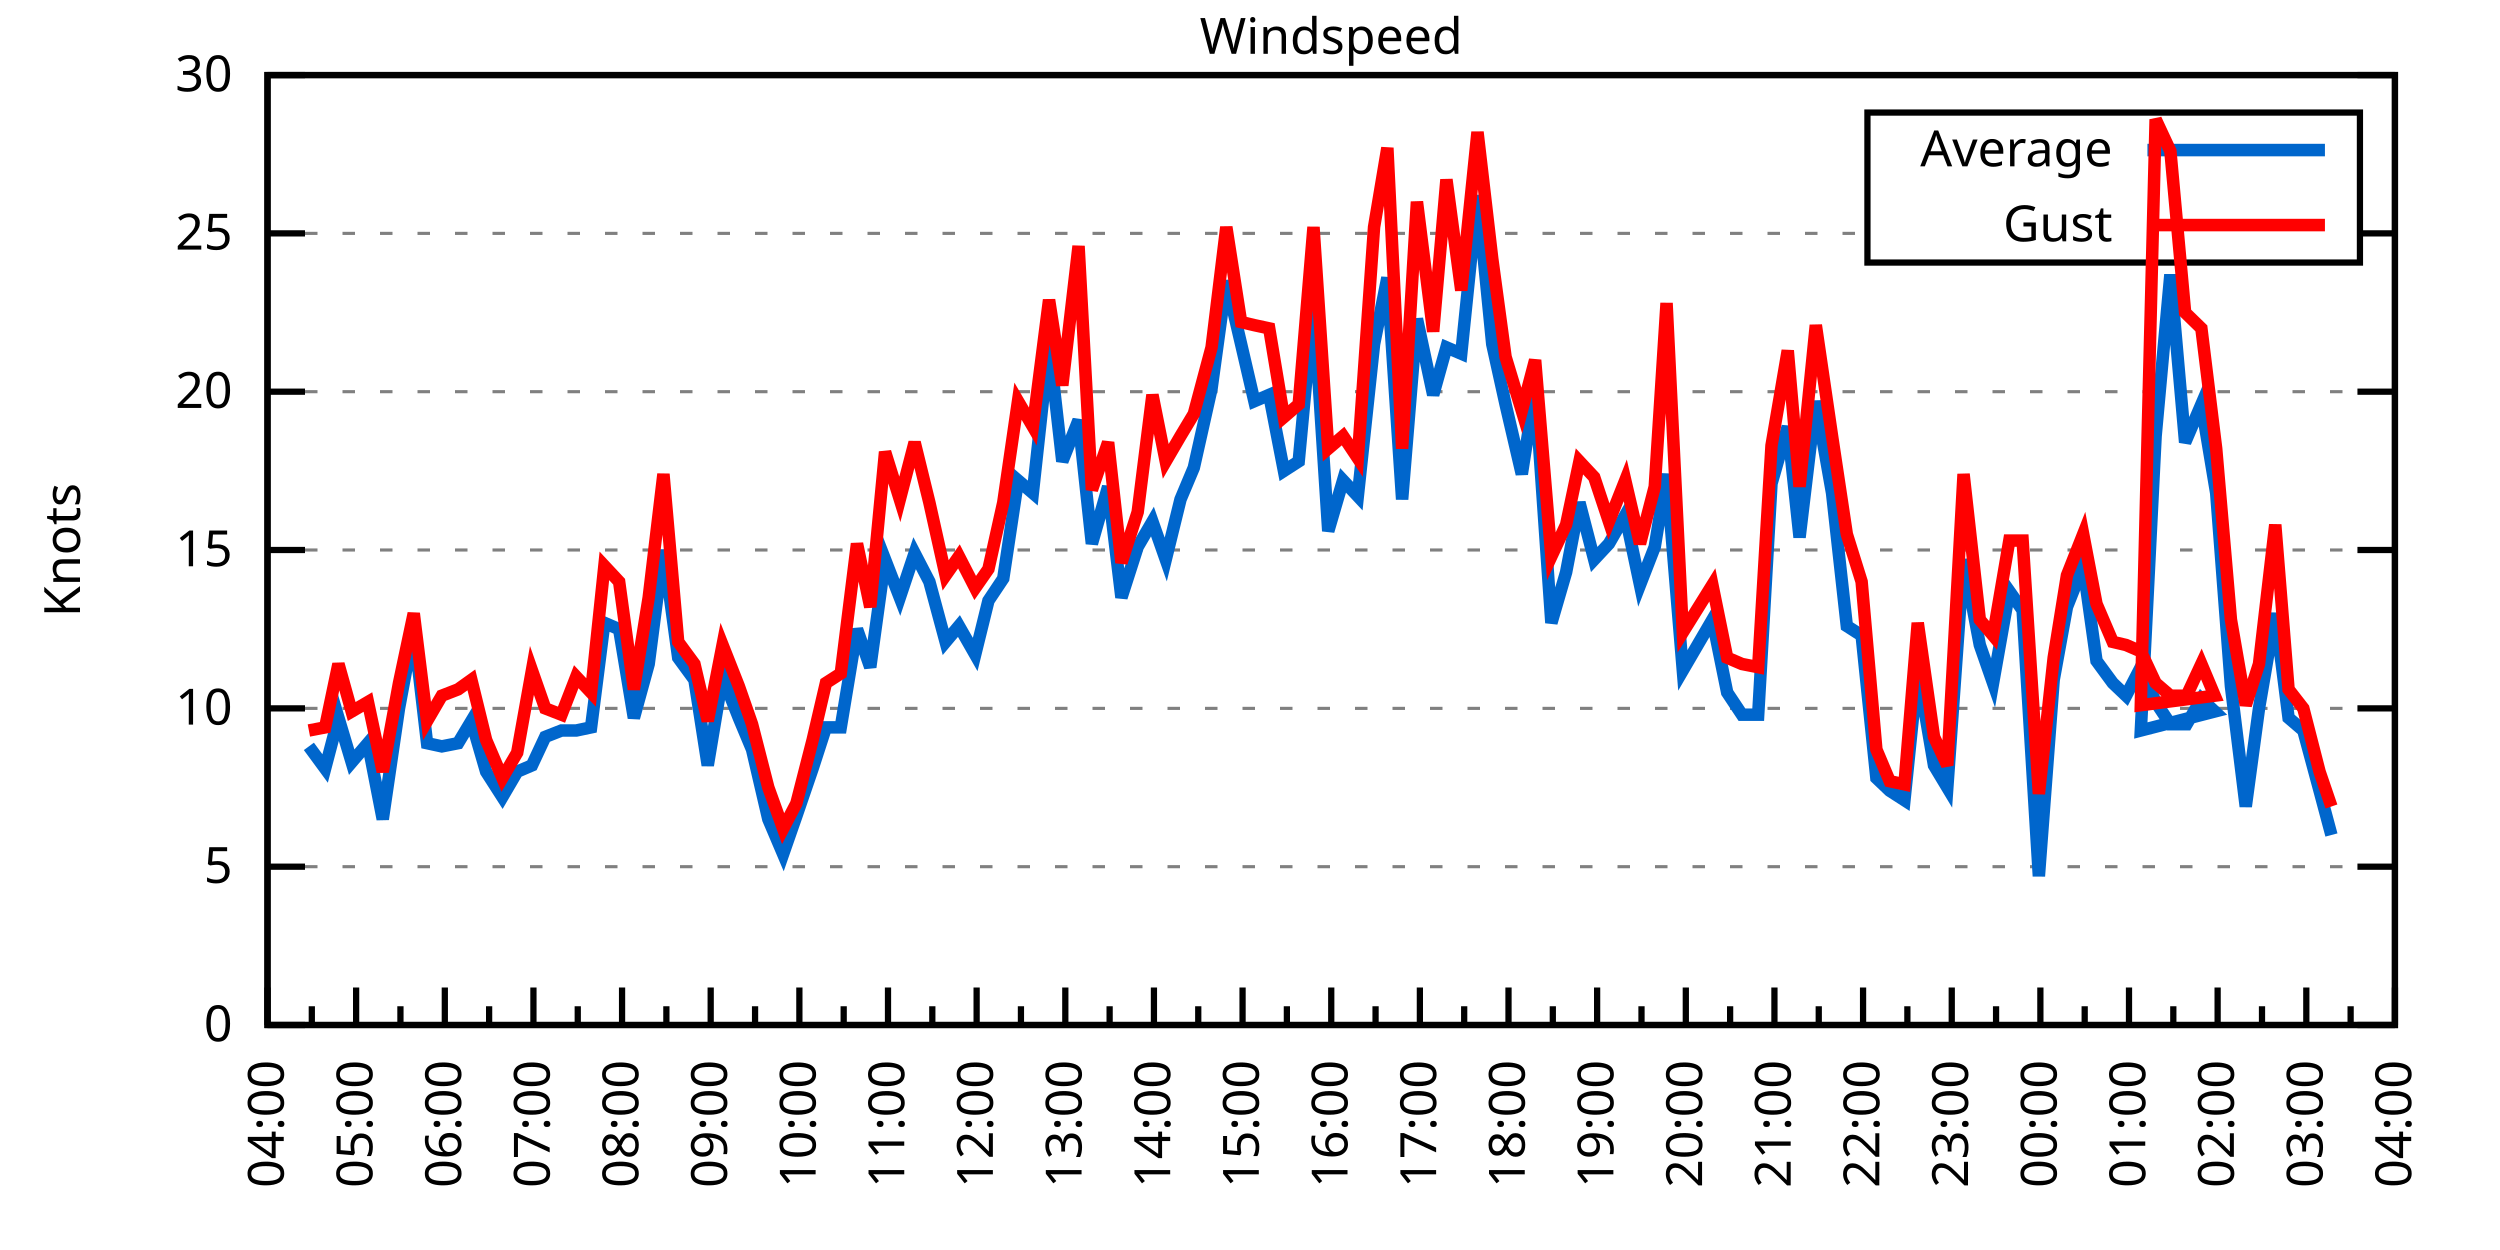
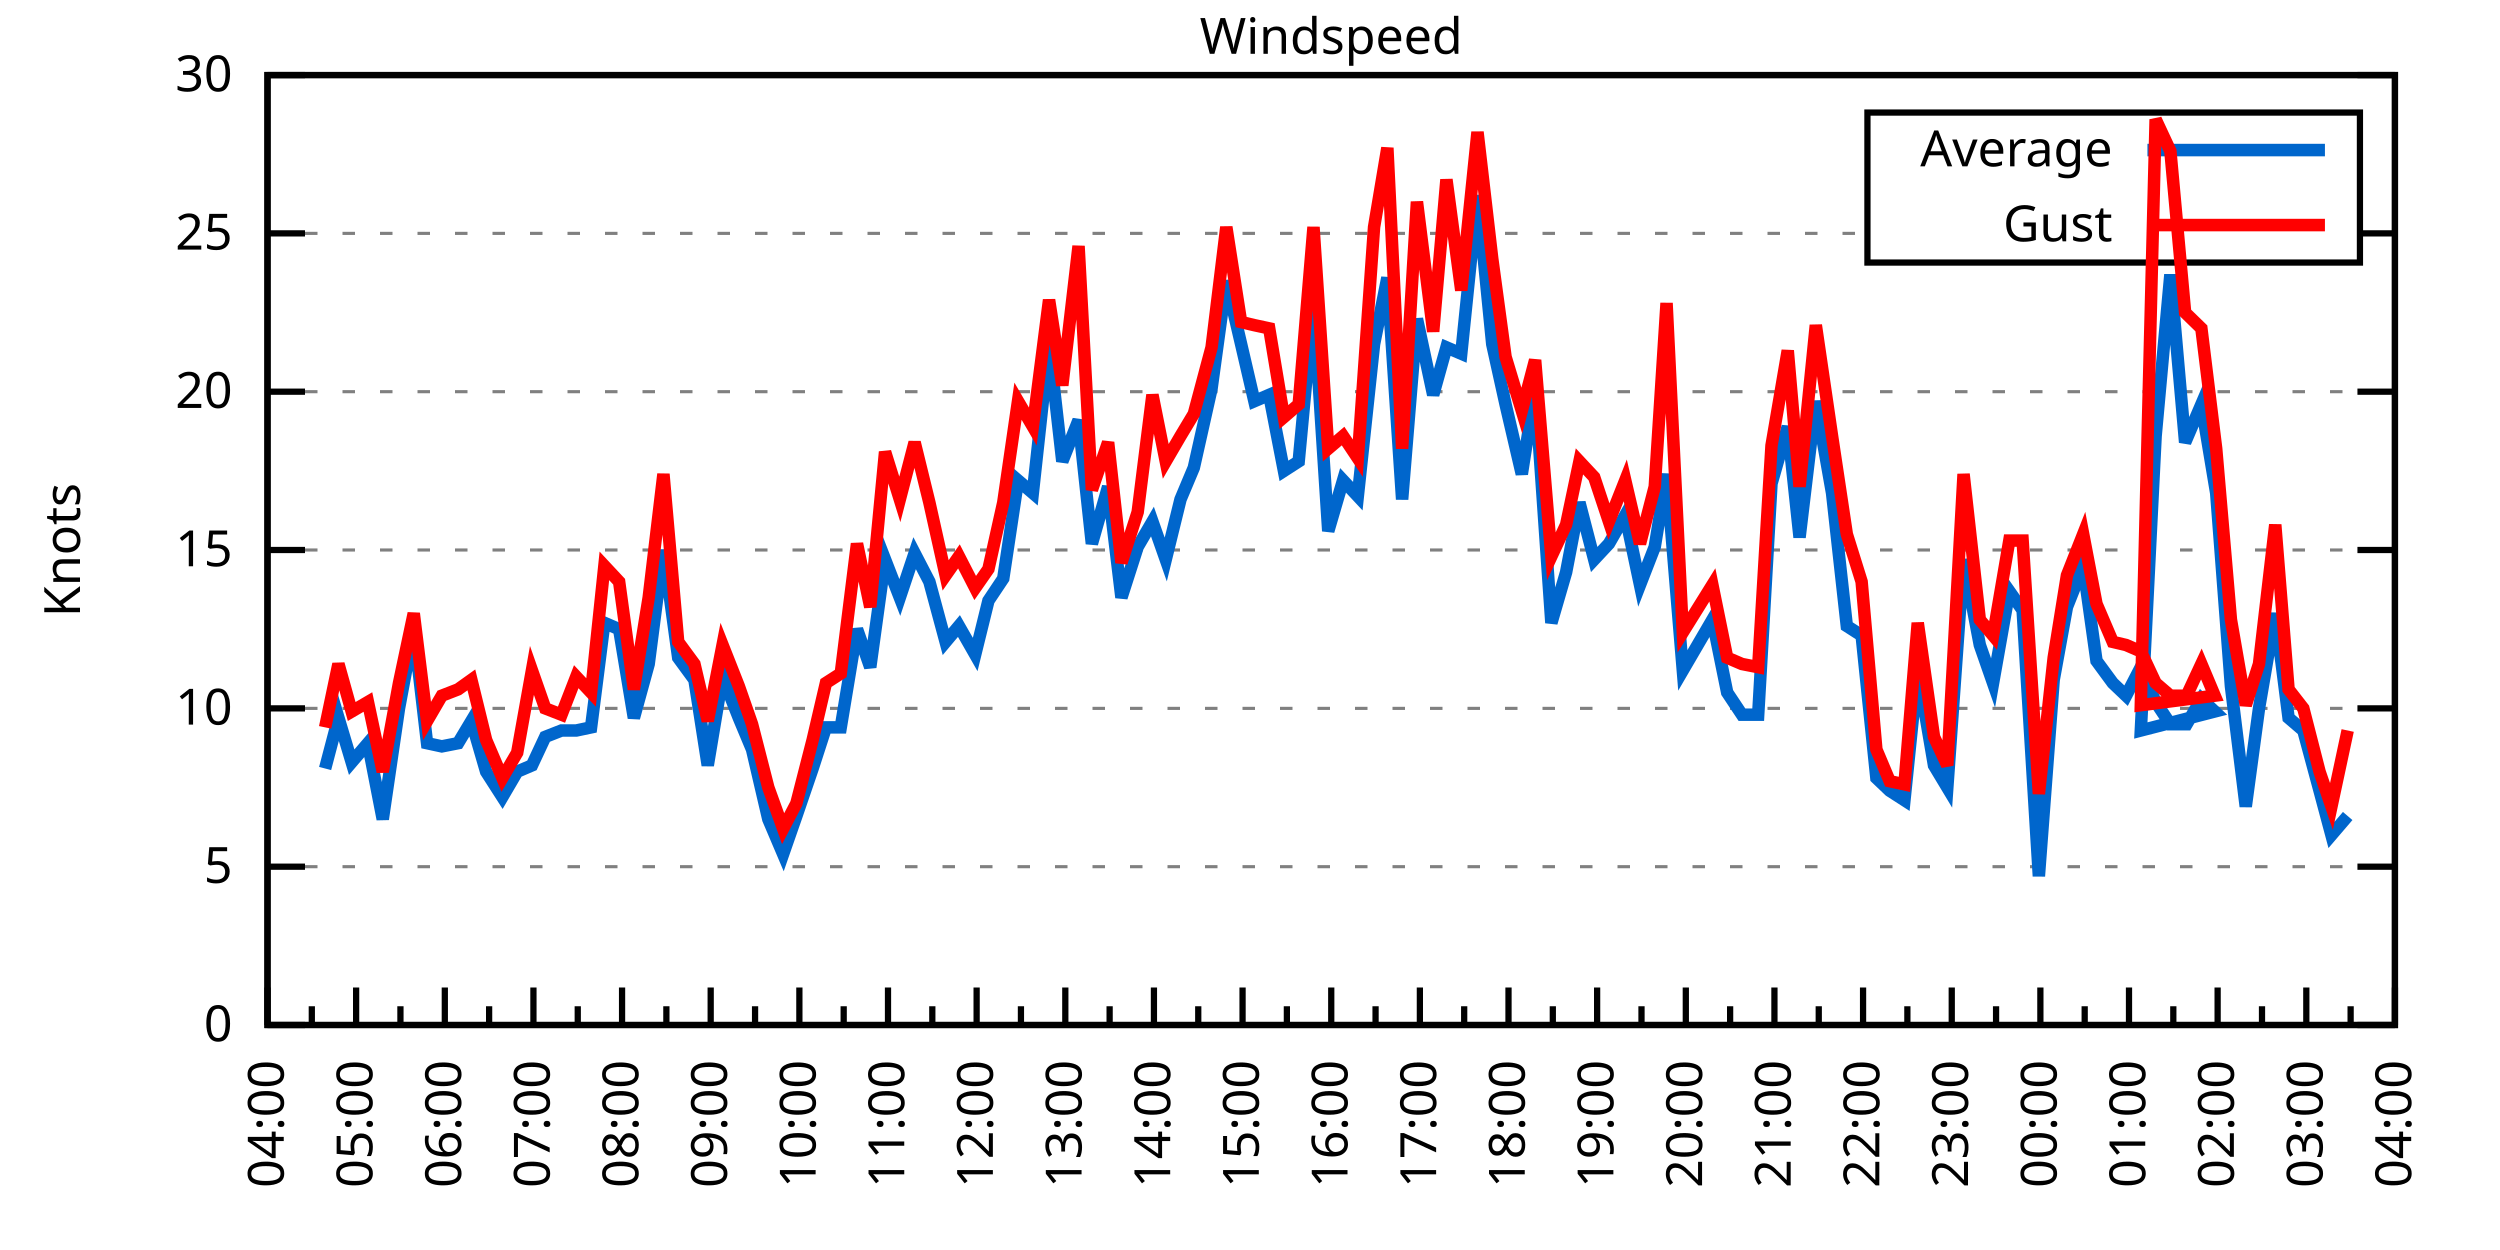
<svg xmlns="http://www.w3.org/2000/svg" xmlns:xlink="http://www.w3.org/1999/xlink" width="400" height="200" viewBox="0 0 400 200">
  <g id="gnuplot_canvas">
    <rect x="0" y="0" width="400" height="200" fill="none" />
    <defs>
      <circle id="gpDot" r="0.5" stroke-width="0.5" stroke="currentColor" />
      <path id="gpPt0" stroke-width="0.333" stroke="currentColor" d="M-1,0 h2 M0,-1 v2" />
      <path id="gpPt1" stroke-width="0.333" stroke="currentColor" d="M-1,-1 L1,1 M1,-1 L-1,1" />
      <path id="gpPt2" stroke-width="0.333" stroke="currentColor" d="M-1,0 L1,0 M0,-1 L0,1 M-1,-1 L1,1 M-1,1 L1,-1" />
      <rect id="gpPt3" stroke-width="0.333" stroke="currentColor" x="-1" y="-1" width="2" height="2" />
      <rect id="gpPt4" stroke-width="0.333" stroke="currentColor" fill="currentColor" x="-1" y="-1" width="2" height="2" />
      <circle id="gpPt5" stroke-width="0.333" stroke="currentColor" cx="0" cy="0" r="1" />
      <use xlink:href="#gpPt5" id="gpPt6" fill="currentColor" stroke="none" />
      <path id="gpPt7" stroke-width="0.333" stroke="currentColor" d="M0,-1.33 L-1.33,0.67 L1.33,0.67 z" />
      <use xlink:href="#gpPt7" id="gpPt8" fill="currentColor" stroke="none" />
      <use xlink:href="#gpPt7" id="gpPt9" stroke="currentColor" transform="rotate(180)" />
      <use xlink:href="#gpPt9" id="gpPt10" fill="currentColor" stroke="none" />
      <use xlink:href="#gpPt3" id="gpPt11" stroke="currentColor" transform="rotate(45)" />
      <use xlink:href="#gpPt11" id="gpPt12" fill="currentColor" stroke="none" />
      <path id="gpPt13" stroke-width="0.333" stroke="currentColor" d="M0,1.330 L1.265,0.411 L0.782,-1.067 L-0.782,-1.076 L-1.265,0.411 z" />
      <use xlink:href="#gpPt13" id="gpPt14" fill="currentColor" stroke="none" />
      <filter id="textbox" filterUnits="objectBoundingBox" x="0" y="0" height="1" width="1">
        <feFlood flood-color="white" flood-opacity="1" result="bgnd" />
        <feComposite in="SourceGraphic" in2="bgnd" operator="atop" />
      </filter>
      <filter id="greybox" filterUnits="objectBoundingBox" x="0" y="0" height="1" width="1">
        <feFlood flood-color="lightgrey" flood-opacity="1" result="grey" />
        <feComposite in="SourceGraphic" in2="grey" operator="atop" />
      </filter>
    </defs>
    <g fill="none" color="white" stroke="currentColor" stroke-width="1.00" stroke-linecap="butt" stroke-linejoin="miter">
</g>
    <g fill="none" color="black" stroke="currentColor" stroke-width="1.00" stroke-linecap="butt" stroke-linejoin="miter">
      <g stroke="none" shape-rendering="crispEdges">
        <polygon fill="rgb(255, 255, 255)" points="42.80,164.00 383.18,164.00 383.18,12.02 42.80,12.02 " />
      </g>
    </g>
    <g fill="none" color="black" stroke="currentColor" stroke-width="1.00" stroke-linecap="butt" stroke-linejoin="miter">
</g>
    <g fill="none" color="black" stroke="black" stroke-width="0.50" stroke-linecap="butt" stroke-linejoin="miter">
</g>
    <g fill="none" color="gray" stroke="currentColor" stroke-width="0.50" stroke-linecap="butt" stroke-linejoin="miter">
      <path stroke="gray" stroke-dasharray="2,4" class="gridline" d="M42.80,164.00 L383.19,164.00  " />
    </g>
    <g fill="none" color="gray" stroke="gray" stroke-width="1.00" stroke-linecap="butt" stroke-linejoin="miter">
</g>
    <g fill="none" color="black" stroke="currentColor" stroke-width="1.00" stroke-linecap="butt" stroke-linejoin="miter">
      <path stroke="black" d="M42.80,164.00 L48.80,164.00 M383.19,164.00 L377.19,164.00  " />
      <g transform="translate(37.20,166.60)" stroke="none" fill="black" font-family="Sans" font-size="8.00" text-anchor="end">
        <text>
          <tspan font-family="Sans"> 0</tspan>
        </text>
      </g>
    </g>
    <g fill="none" color="black" stroke="currentColor" stroke-width="1.00" stroke-linecap="butt" stroke-linejoin="miter">
</g>
    <g fill="none" color="black" stroke="black" stroke-width="0.50" stroke-linecap="butt" stroke-linejoin="miter">
</g>
    <g fill="none" color="gray" stroke="currentColor" stroke-width="0.50" stroke-linecap="butt" stroke-linejoin="miter">
      <path stroke="gray" stroke-dasharray="2,4" class="gridline" d="M42.80,138.67 L383.19,138.67  " />
    </g>
    <g fill="none" color="gray" stroke="gray" stroke-width="1.00" stroke-linecap="butt" stroke-linejoin="miter">
</g>
    <g fill="none" color="black" stroke="currentColor" stroke-width="1.00" stroke-linecap="butt" stroke-linejoin="miter">
      <path stroke="black" d="M42.80,138.67 L48.80,138.67 M383.19,138.67 L377.19,138.67  " />
      <g transform="translate(37.20,141.27)" stroke="none" fill="black" font-family="Sans" font-size="8.00" text-anchor="end">
        <text>
          <tspan font-family="Sans"> 5</tspan>
        </text>
      </g>
    </g>
    <g fill="none" color="black" stroke="currentColor" stroke-width="1.00" stroke-linecap="butt" stroke-linejoin="miter">
</g>
    <g fill="none" color="black" stroke="black" stroke-width="0.50" stroke-linecap="butt" stroke-linejoin="miter">
</g>
    <g fill="none" color="gray" stroke="currentColor" stroke-width="0.50" stroke-linecap="butt" stroke-linejoin="miter">
      <path stroke="gray" stroke-dasharray="2,4" class="gridline" d="M42.80,113.34 L383.19,113.34  " />
    </g>
    <g fill="none" color="gray" stroke="gray" stroke-width="1.00" stroke-linecap="butt" stroke-linejoin="miter">
</g>
    <g fill="none" color="black" stroke="currentColor" stroke-width="1.00" stroke-linecap="butt" stroke-linejoin="miter">
      <path stroke="black" d="M42.80,113.34 L48.80,113.34 M383.19,113.34 L377.19,113.34  " />
      <g transform="translate(37.20,115.94)" stroke="none" fill="black" font-family="Sans" font-size="8.00" text-anchor="end">
        <text>
          <tspan font-family="Sans"> 10</tspan>
        </text>
      </g>
    </g>
    <g fill="none" color="black" stroke="currentColor" stroke-width="1.00" stroke-linecap="butt" stroke-linejoin="miter">
</g>
    <g fill="none" color="black" stroke="black" stroke-width="0.50" stroke-linecap="butt" stroke-linejoin="miter">
</g>
    <g fill="none" color="gray" stroke="currentColor" stroke-width="0.50" stroke-linecap="butt" stroke-linejoin="miter">
      <path stroke="gray" stroke-dasharray="2,4" class="gridline" d="M42.80,88.00 L383.19,88.00  " />
    </g>
    <g fill="none" color="gray" stroke="gray" stroke-width="1.00" stroke-linecap="butt" stroke-linejoin="miter">
</g>
    <g fill="none" color="black" stroke="currentColor" stroke-width="1.00" stroke-linecap="butt" stroke-linejoin="miter">
      <path stroke="black" d="M42.80,88.00 L48.80,88.00 M383.19,88.00 L377.19,88.00  " />
      <g transform="translate(37.20,90.60)" stroke="none" fill="black" font-family="Sans" font-size="8.00" text-anchor="end">
        <text>
          <tspan font-family="Sans"> 15</tspan>
        </text>
      </g>
    </g>
    <g fill="none" color="black" stroke="currentColor" stroke-width="1.00" stroke-linecap="butt" stroke-linejoin="miter">
</g>
    <g fill="none" color="black" stroke="black" stroke-width="0.50" stroke-linecap="butt" stroke-linejoin="miter">
</g>
    <g fill="none" color="gray" stroke="currentColor" stroke-width="0.50" stroke-linecap="butt" stroke-linejoin="miter">
      <path stroke="gray" stroke-dasharray="2,4" class="gridline" d="M42.80,62.67 L383.19,62.67  " />
    </g>
    <g fill="none" color="gray" stroke="gray" stroke-width="1.00" stroke-linecap="butt" stroke-linejoin="miter">
</g>
    <g fill="none" color="black" stroke="currentColor" stroke-width="1.00" stroke-linecap="butt" stroke-linejoin="miter">
      <path stroke="black" d="M42.80,62.67 L48.80,62.67 M383.19,62.67 L377.19,62.67  " />
      <g transform="translate(37.20,65.27)" stroke="none" fill="black" font-family="Sans" font-size="8.00" text-anchor="end">
        <text>
          <tspan font-family="Sans"> 20</tspan>
        </text>
      </g>
    </g>
    <g fill="none" color="black" stroke="currentColor" stroke-width="1.00" stroke-linecap="butt" stroke-linejoin="miter">
</g>
    <g fill="none" color="black" stroke="black" stroke-width="0.50" stroke-linecap="butt" stroke-linejoin="miter">
</g>
    <g fill="none" color="gray" stroke="currentColor" stroke-width="0.50" stroke-linecap="butt" stroke-linejoin="miter">
      <path stroke="gray" stroke-dasharray="2,4" class="gridline" d="M42.80,37.34 L298.79,37.34 M377.59,37.34 L383.19,37.34  " />
    </g>
    <g fill="none" color="gray" stroke="gray" stroke-width="1.00" stroke-linecap="butt" stroke-linejoin="miter">
</g>
    <g fill="none" color="black" stroke="currentColor" stroke-width="1.00" stroke-linecap="butt" stroke-linejoin="miter">
      <path stroke="black" d="M42.80,37.34 L48.80,37.34 M383.19,37.34 L377.19,37.34  " />
      <g transform="translate(37.20,39.94)" stroke="none" fill="black" font-family="Sans" font-size="8.00" text-anchor="end">
        <text>
          <tspan font-family="Sans"> 25</tspan>
        </text>
      </g>
    </g>
    <g fill="none" color="black" stroke="currentColor" stroke-width="1.00" stroke-linecap="butt" stroke-linejoin="miter">
</g>
    <g fill="none" color="black" stroke="black" stroke-width="0.50" stroke-linecap="butt" stroke-linejoin="miter">
</g>
    <g fill="none" color="gray" stroke="currentColor" stroke-width="0.50" stroke-linecap="butt" stroke-linejoin="miter">
      <path stroke="gray" stroke-dasharray="2,4" class="gridline" d="M42.80,12.01 L383.19,12.01  " />
    </g>
    <g fill="none" color="gray" stroke="gray" stroke-width="1.00" stroke-linecap="butt" stroke-linejoin="miter">
</g>
    <g fill="none" color="black" stroke="currentColor" stroke-width="1.00" stroke-linecap="butt" stroke-linejoin="miter">
      <path stroke="black" d="M42.80,12.01 L48.80,12.01 M383.19,12.01 L377.19,12.01  " />
      <g transform="translate(37.20,14.61)" stroke="none" fill="black" font-family="Sans" font-size="8.00" text-anchor="end">
        <text>
          <tspan font-family="Sans"> 30</tspan>
        </text>
      </g>
    </g>
    <g fill="none" color="black" stroke="currentColor" stroke-width="1.00" stroke-linecap="butt" stroke-linejoin="miter">
      <path stroke="black" d="M42.80,164.00 L42.80,158.00  " />
      <g transform="translate(45.40,169.60) rotate(270)" stroke="none" fill="black" font-family="Sans" font-size="8.00" text-anchor="end">
        <text>
          <tspan font-family="Sans">04:00</tspan>
        </text>
      </g>
    </g>
    <g fill="none" color="black" stroke="currentColor" stroke-width="1.00" stroke-linecap="butt" stroke-linejoin="miter">
      <path stroke="black" d="M49.89,164.00 L49.89,161.00 M56.98,164.00 L56.98,158.00  " />
      <g transform="translate(59.58,169.60) rotate(270)" stroke="none" fill="black" font-family="Sans" font-size="8.00" text-anchor="end">
        <text>
          <tspan font-family="Sans">05:00</tspan>
        </text>
      </g>
    </g>
    <g fill="none" color="black" stroke="currentColor" stroke-width="1.00" stroke-linecap="butt" stroke-linejoin="miter">
      <path stroke="black" d="M64.07,164.00 L64.07,161.00 M71.17,164.00 L71.17,158.00  " />
      <g transform="translate(73.77,169.60) rotate(270)" stroke="none" fill="black" font-family="Sans" font-size="8.00" text-anchor="end">
        <text>
          <tspan font-family="Sans">06:00</tspan>
        </text>
      </g>
    </g>
    <g fill="none" color="black" stroke="currentColor" stroke-width="1.00" stroke-linecap="butt" stroke-linejoin="miter">
      <path stroke="black" d="M78.26,164.00 L78.26,161.00 M85.35,164.00 L85.35,158.00  " />
      <g transform="translate(87.95,169.60) rotate(270)" stroke="none" fill="black" font-family="Sans" font-size="8.00" text-anchor="end">
        <text>
          <tspan font-family="Sans">07:00</tspan>
        </text>
      </g>
    </g>
    <g fill="none" color="black" stroke="currentColor" stroke-width="1.00" stroke-linecap="butt" stroke-linejoin="miter">
      <path stroke="black" d="M92.44,164.00 L92.44,161.00 M99.53,164.00 L99.53,158.00  " />
      <g transform="translate(102.13,169.60) rotate(270)" stroke="none" fill="black" font-family="Sans" font-size="8.00" text-anchor="end">
        <text>
          <tspan font-family="Sans">08:00</tspan>
        </text>
      </g>
    </g>
    <g fill="none" color="black" stroke="currentColor" stroke-width="1.00" stroke-linecap="butt" stroke-linejoin="miter">
      <path stroke="black" d="M106.62,164.00 L106.62,161.00 M113.71,164.00 L113.71,158.00  " />
      <g transform="translate(116.31,169.60) rotate(270)" stroke="none" fill="black" font-family="Sans" font-size="8.00" text-anchor="end">
        <text>
          <tspan font-family="Sans">09:00</tspan>
        </text>
      </g>
    </g>
    <g fill="none" color="black" stroke="currentColor" stroke-width="1.00" stroke-linecap="butt" stroke-linejoin="miter">
      <path stroke="black" d="M120.81,164.00 L120.81,161.00 M127.90,164.00 L127.90,158.00  " />
      <g transform="translate(130.50,169.60) rotate(270)" stroke="none" fill="black" font-family="Sans" font-size="8.00" text-anchor="end">
        <text>
          <tspan font-family="Sans">10:00</tspan>
        </text>
      </g>
    </g>
    <g fill="none" color="black" stroke="currentColor" stroke-width="1.00" stroke-linecap="butt" stroke-linejoin="miter">
      <path stroke="black" d="M134.99,164.00 L134.99,161.00 M142.08,164.00 L142.08,158.00  " />
      <g transform="translate(144.68,169.60) rotate(270)" stroke="none" fill="black" font-family="Sans" font-size="8.00" text-anchor="end">
        <text>
          <tspan font-family="Sans">11:00</tspan>
        </text>
      </g>
    </g>
    <g fill="none" color="black" stroke="currentColor" stroke-width="1.00" stroke-linecap="butt" stroke-linejoin="miter">
      <path stroke="black" d="M149.17,164.00 L149.17,161.00 M156.26,164.00 L156.26,158.00  " />
      <g transform="translate(158.86,169.60) rotate(270)" stroke="none" fill="black" font-family="Sans" font-size="8.00" text-anchor="end">
        <text>
          <tspan font-family="Sans">12:00</tspan>
        </text>
      </g>
    </g>
    <g fill="none" color="black" stroke="currentColor" stroke-width="1.00" stroke-linecap="butt" stroke-linejoin="miter">
      <path stroke="black" d="M163.35,164.00 L163.35,161.00 M170.45,164.00 L170.45,158.00  " />
      <g transform="translate(173.05,169.60) rotate(270)" stroke="none" fill="black" font-family="Sans" font-size="8.00" text-anchor="end">
        <text>
          <tspan font-family="Sans">13:00</tspan>
        </text>
      </g>
    </g>
    <g fill="none" color="black" stroke="currentColor" stroke-width="1.00" stroke-linecap="butt" stroke-linejoin="miter">
      <path stroke="black" d="M177.54,164.00 L177.54,161.00 M184.63,164.00 L184.63,158.00  " />
      <g transform="translate(187.23,169.60) rotate(270)" stroke="none" fill="black" font-family="Sans" font-size="8.00" text-anchor="end">
        <text>
          <tspan font-family="Sans">14:00</tspan>
        </text>
      </g>
    </g>
    <g fill="none" color="black" stroke="currentColor" stroke-width="1.00" stroke-linecap="butt" stroke-linejoin="miter">
      <path stroke="black" d="M191.72,164.00 L191.72,161.00 M198.81,164.00 L198.81,158.00  " />
      <g transform="translate(201.41,169.60) rotate(270)" stroke="none" fill="black" font-family="Sans" font-size="8.00" text-anchor="end">
        <text>
          <tspan font-family="Sans">15:00</tspan>
        </text>
      </g>
    </g>
    <g fill="none" color="black" stroke="currentColor" stroke-width="1.00" stroke-linecap="butt" stroke-linejoin="miter">
      <path stroke="black" d="M205.90,164.00 L205.90,161.00 M213.00,164.00 L213.00,158.00  " />
      <g transform="translate(215.60,169.60) rotate(270)" stroke="none" fill="black" font-family="Sans" font-size="8.00" text-anchor="end">
        <text>
          <tspan font-family="Sans">16:00</tspan>
        </text>
      </g>
    </g>
    <g fill="none" color="black" stroke="currentColor" stroke-width="1.00" stroke-linecap="butt" stroke-linejoin="miter">
      <path stroke="black" d="M220.09,164.00 L220.09,161.00 M227.18,164.00 L227.18,158.00  " />
      <g transform="translate(229.78,169.60) rotate(270)" stroke="none" fill="black" font-family="Sans" font-size="8.00" text-anchor="end">
        <text>
          <tspan font-family="Sans">17:00</tspan>
        </text>
      </g>
    </g>
    <g fill="none" color="black" stroke="currentColor" stroke-width="1.00" stroke-linecap="butt" stroke-linejoin="miter">
      <path stroke="black" d="M234.27,164.00 L234.27,161.00 M241.36,164.00 L241.36,158.00  " />
      <g transform="translate(243.96,169.60) rotate(270)" stroke="none" fill="black" font-family="Sans" font-size="8.00" text-anchor="end">
        <text>
          <tspan font-family="Sans">18:00</tspan>
        </text>
      </g>
    </g>
    <g fill="none" color="black" stroke="currentColor" stroke-width="1.00" stroke-linecap="butt" stroke-linejoin="miter">
      <path stroke="black" d="M248.45,164.00 L248.45,161.00 M255.54,164.00 L255.54,158.00  " />
      <g transform="translate(258.14,169.60) rotate(270)" stroke="none" fill="black" font-family="Sans" font-size="8.00" text-anchor="end">
        <text>
          <tspan font-family="Sans">19:00</tspan>
        </text>
      </g>
    </g>
    <g fill="none" color="black" stroke="currentColor" stroke-width="1.00" stroke-linecap="butt" stroke-linejoin="miter">
      <path stroke="black" d="M262.64,164.00 L262.64,161.00 M269.73,164.00 L269.73,158.00  " />
      <g transform="translate(272.33,169.60) rotate(270)" stroke="none" fill="black" font-family="Sans" font-size="8.00" text-anchor="end">
        <text>
          <tspan font-family="Sans">20:00</tspan>
        </text>
      </g>
    </g>
    <g fill="none" color="black" stroke="currentColor" stroke-width="1.00" stroke-linecap="butt" stroke-linejoin="miter">
      <path stroke="black" d="M276.82,164.00 L276.82,161.00 M283.91,164.00 L283.91,158.00  " />
      <g transform="translate(286.51,169.60) rotate(270)" stroke="none" fill="black" font-family="Sans" font-size="8.00" text-anchor="end">
        <text>
          <tspan font-family="Sans">21:00</tspan>
        </text>
      </g>
    </g>
    <g fill="none" color="black" stroke="currentColor" stroke-width="1.00" stroke-linecap="butt" stroke-linejoin="miter">
      <path stroke="black" d="M291.00,164.00 L291.00,161.00 M298.09,164.00 L298.09,158.00  " />
      <g transform="translate(300.69,169.60) rotate(270)" stroke="none" fill="black" font-family="Sans" font-size="8.00" text-anchor="end">
        <text>
          <tspan font-family="Sans">22:00</tspan>
        </text>
      </g>
    </g>
    <g fill="none" color="black" stroke="currentColor" stroke-width="1.00" stroke-linecap="butt" stroke-linejoin="miter">
      <path stroke="black" d="M305.18,164.00 L305.18,161.00 M312.28,164.00 L312.28,158.00  " />
      <g transform="translate(314.88,169.60) rotate(270)" stroke="none" fill="black" font-family="Sans" font-size="8.00" text-anchor="end">
        <text>
          <tspan font-family="Sans">23:00</tspan>
        </text>
      </g>
    </g>
    <g fill="none" color="black" stroke="currentColor" stroke-width="1.00" stroke-linecap="butt" stroke-linejoin="miter">
      <path stroke="black" d="M319.37,164.00 L319.37,161.00 M326.46,164.00 L326.46,158.00  " />
      <g transform="translate(329.06,169.60) rotate(270)" stroke="none" fill="black" font-family="Sans" font-size="8.00" text-anchor="end">
        <text>
          <tspan font-family="Sans">00:00</tspan>
        </text>
      </g>
    </g>
    <g fill="none" color="black" stroke="currentColor" stroke-width="1.00" stroke-linecap="butt" stroke-linejoin="miter">
      <path stroke="black" d="M333.55,164.00 L333.55,161.00 M340.64,164.00 L340.64,158.00  " />
      <g transform="translate(343.24,169.60) rotate(270)" stroke="none" fill="black" font-family="Sans" font-size="8.00" text-anchor="end">
        <text>
          <tspan font-family="Sans">01:00</tspan>
        </text>
      </g>
    </g>
    <g fill="none" color="black" stroke="currentColor" stroke-width="1.00" stroke-linecap="butt" stroke-linejoin="miter">
      <path stroke="black" d="M347.73,164.00 L347.73,161.00 M354.82,164.00 L354.82,158.00  " />
      <g transform="translate(357.42,169.60) rotate(270)" stroke="none" fill="black" font-family="Sans" font-size="8.00" text-anchor="end">
        <text>
          <tspan font-family="Sans">02:00</tspan>
        </text>
      </g>
    </g>
    <g fill="none" color="black" stroke="currentColor" stroke-width="1.00" stroke-linecap="butt" stroke-linejoin="miter">
      <path stroke="black" d="M361.92,164.00 L361.92,161.00 M369.01,164.00 L369.01,158.00  " />
      <g transform="translate(371.61,169.60) rotate(270)" stroke="none" fill="black" font-family="Sans" font-size="8.00" text-anchor="end">
        <text>
          <tspan font-family="Sans">03:00</tspan>
        </text>
      </g>
    </g>
    <g fill="none" color="black" stroke="currentColor" stroke-width="1.00" stroke-linecap="butt" stroke-linejoin="miter">
      <path stroke="black" d="M376.10,164.00 L376.10,161.00 M383.19,164.00 L383.19,158.00  " />
      <g transform="translate(385.79,169.60) rotate(270)" stroke="none" fill="black" font-family="Sans" font-size="8.00" text-anchor="end">
        <text>
          <tspan font-family="Sans">04:00</tspan>
        </text>
      </g>
    </g>
    <g fill="none" color="black" stroke="currentColor" stroke-width="1.00" stroke-linecap="butt" stroke-linejoin="miter">
</g>
    <g fill="none" color="black" stroke="currentColor" stroke-width="1.00" stroke-linecap="butt" stroke-linejoin="miter">
      <path stroke="black" d="M42.80,12.01 L42.80,164.00 L383.19,164.00 L383.19,12.01 L42.80,12.01 Z  " />
    </g>
    <g fill="none" color="black" stroke="currentColor" stroke-width="1.00" stroke-linecap="butt" stroke-linejoin="miter">
      <g transform="translate(12.80,88.01) rotate(270)" stroke="none" fill="black" font-family="Sans" font-size="8.00" text-anchor="middle">
        <text>
          <tspan font-family="Sans">Knots</tspan>
        </text>
      </g>
    </g>
    <g fill="none" color="black" stroke="currentColor" stroke-width="1.00" stroke-linecap="butt" stroke-linejoin="miter">
</g>
    <g fill="none" color="black" stroke="currentColor" stroke-width="1.00" stroke-linecap="butt" stroke-linejoin="miter">
      <path stroke="black" d="M298.79,42.01 L298.79,18.01 L377.59,18.01 L377.59,42.01 L298.79,42.01 Z  " />
    </g>
    <g id="Windspeed_plot_1">
      <g fill="none" color="white" stroke="black" stroke-width="2.00" stroke-linecap="butt" stroke-linejoin="miter">
</g>
      <g fill="none" color="black" stroke="currentColor" stroke-width="2.00" stroke-linecap="butt" stroke-linejoin="miter">
        <g transform="translate(337.99,26.61)" stroke="none" fill="black" font-family="Sans" font-size="8.00" text-anchor="end">
          <text>
            <tspan font-family="Sans">Average</tspan>
          </text>
        </g>
      </g>
      <g fill="none" color="black" stroke="currentColor" stroke-width="2.00" stroke-linecap="butt" stroke-linejoin="miter">
-         <path stroke="rgb(  0, 102, 204)" d="M343.59,24.01 L371.99,24.01 M49.42,119.42 L52.02,122.96 L54.15,114.86 L56.27,121.95 L58.87,118.91 L61.24,131.07   L63.84,113.34 L66.20,100.67 L68.33,118.91 L70.69,119.42 L73.29,118.91 L75.42,115.36 L77.78,123.47 L80.38,127.52   L82.75,123.47 L85.11,122.46 L87.24,117.90 L89.84,116.88 L92.20,116.88 L94.57,116.38 L96.70,99.66 L99.06,100.67   L101.42,114.86 L103.79,106.24 L106.15,88.00 L108.51,105.23 L111.11,108.78 L113.24,122.46 L115.61,108.27 L118.21,114.86   L120.33,119.92 L122.93,131.07 L125.30,136.64 L127.42,130.56 L130.02,122.96 L132.15,116.38 L134.52,116.38 L137.12,100.67   L139.24,106.75 L141.61,89.52 L143.97,95.60 L146.34,88.51 L148.70,93.07 L151.30,102.70 L153.43,100.16 L156.03,104.72   L158.15,96.11 L160.52,92.56 L162.88,76.86 L165.25,78.89 L167.85,55.07 L169.97,73.82 L172.57,67.23 L174.70,86.99   L177.30,77.87 L179.43,95.60 L182.03,87.50 L184.39,83.45 L186.52,89.52 L188.88,79.90 L191.01,74.83 L193.85,62.17   L196.21,44.94 L198.58,55.07 L200.70,64.19 L203.07,63.18 L205.43,75.34 L207.79,73.82 L210.16,48.49 L212.52,84.97   L214.89,76.86 L217.25,79.39 L219.85,55.07 L221.98,44.43 L224.34,79.90 L226.71,51.02 L229.31,63.18 L231.43,55.58   L233.80,56.59 L236.40,31.26 L238.76,55.07 L240.89,64.70 L243.49,75.85 L245.62,62.17 L248.22,99.66 L250.58,91.55   L252.71,80.41 L255.07,89.52 L257.43,86.99 L260.04,82.43 L262.40,93.58 L264.76,87.50 L266.65,75.85 L269.25,107.26   L273.98,99.15 L276.35,110.80 L278.71,114.35 L281.31,114.35 L283.44,77.37 L286.04,68.25 L287.93,85.98 L290.53,64.19   L293.13,78.89 L295.49,100.16 L297.86,101.68 L300.22,124.48 L302.35,126.51 L304.71,128.03 L306.84,107.26 L309.44,122.46   L311.57,126.00 L314.17,89.52 L316.77,103.20 L318.89,109.28 L321.49,94.59 L323.62,97.63 L326.22,140.19 L328.59,108.78   L330.71,97.12 L333.31,90.54 L335.44,105.74 L338.04,109.28 L340.17,111.31 L342.53,106.75 L344.90,112.32 L347.26,115.87   L349.86,115.87 L352.22,111.82 L354.35,113.84 L342.53,116.88 L344.90,69.77 L347.26,43.93 L349.62,70.78 L352.22,64.70   L354.59,78.89 L356.95,109.79 L359.32,129.04 L361.44,113.34 L364.04,98.14 L366.17,114.86 L368.53,116.88 L371.13,126.51   L373.03,133.60  " />
+         <path stroke="rgb(  0, 102, 204)" d="M343.59,24.01 L371.99,24.01 M52.02,122.96 L54.15,114.86 L56.27,121.95 L58.87,118.91 L61.24,131.07 L63.84,113.34   L66.20,100.67 L68.33,118.91 L70.69,119.42 L73.29,118.91 L75.42,115.36 L77.78,123.47 L80.38,127.52 L82.75,123.47   L85.11,122.46 L87.24,117.90 L89.84,116.88 L92.20,116.88 L94.57,116.38 L96.70,99.66 L99.06,100.67 L101.42,114.86   L103.79,106.24 L106.15,88.00 L108.51,105.23 L111.11,108.78 L113.24,122.46 L115.61,108.27 L118.21,114.86 L120.33,119.92   L122.93,131.07 L125.30,136.64 L127.42,130.56 L130.02,122.96 L132.15,116.38 L134.52,116.38 L137.12,100.67 L139.24,106.75   L141.61,89.52 L143.97,95.60 L146.34,88.51 L148.70,93.07 L151.30,102.70 L153.43,100.16 L156.03,104.72 L158.15,96.11   L160.52,92.56 L162.88,76.86 L165.25,78.89 L167.85,55.07 L169.97,73.82 L172.57,67.23 L174.70,86.99 L177.30,77.87   L179.43,95.60 L182.03,87.50 L184.39,83.45 L186.52,89.52 L188.88,79.90 L191.01,74.83 L193.85,62.17 L196.21,44.94   L198.58,55.07 L200.70,64.19 L203.07,63.18 L205.43,75.34 L207.79,73.82 L210.16,48.49 L212.52,84.97 L214.89,76.86   L217.25,79.39 L219.85,55.07 L221.98,44.43 L224.34,79.90 L226.71,51.02 L229.31,63.18 L231.43,55.58 L233.80,56.59   L236.40,31.26 L238.76,55.07 L240.89,64.70 L243.49,75.85 L245.62,62.17 L248.22,99.66 L250.58,91.55 L252.71,80.41   L255.07,89.52 L257.43,86.99 L260.04,82.43 L262.40,93.58 L264.76,87.50 L266.65,75.85 L269.25,107.26 L273.98,99.15   L276.35,110.80 L278.71,114.35 L281.31,114.35 L283.44,77.37 L286.04,68.25 L287.93,85.98 L290.53,64.19 L293.13,78.89   L295.49,100.16 L297.86,101.68 L300.22,124.48 L302.35,126.51 L304.71,128.03 L306.84,107.26 L309.44,122.46 L311.57,126.00   L314.17,89.52 L316.77,103.20 L318.89,109.28 L321.49,94.59 L323.62,97.63 L326.22,140.19 L328.59,108.78 L330.71,97.12   L333.31,90.54 L335.44,105.74 L338.04,109.28 L340.17,111.31 L342.53,106.75 L344.90,112.32 L347.26,115.87 L349.86,115.87   L352.22,111.82 L354.35,113.84 L342.53,116.88 L344.90,69.77 L347.26,43.93 L349.62,70.78 L352.22,64.70 L354.59,78.89   L356.95,109.79 L359.32,129.04 L361.44,113.34 L364.04,98.14 L366.17,114.86 L368.53,116.88 L371.13,126.51 L373.03,133.60   L375.63,130.56  " />
      </g>
    </g>
    <g id="Windspeed_plot_2">
      <g fill="none" color="black" stroke="currentColor" stroke-width="2.00" stroke-linecap="butt" stroke-linejoin="miter">
        <g transform="translate(337.99,38.61)" stroke="none" fill="black" font-family="Sans" font-size="8.00" text-anchor="end">
          <text>
            <tspan font-family="Sans">Gust</tspan>
          </text>
        </g>
      </g>
      <g fill="none" color="black" stroke="currentColor" stroke-width="2.00" stroke-linecap="butt" stroke-linejoin="miter">
-         <path stroke="rgb(255,   0,   0)" d="M343.59,36.01 L371.99,36.01 M49.42,116.88 L52.02,116.38 L54.15,106.24 L56.27,113.84 L58.87,112.32 L61.24,123.47   L63.84,109.28 L66.20,98.14 L68.33,115.36 L70.69,111.31 L73.29,110.30 L75.42,108.78 L77.78,118.40 L80.38,124.48   L82.75,120.43 L85.11,107.26 L87.24,113.34 L89.84,114.35 L92.20,108.27 L94.57,110.80 L96.70,90.54 L99.06,93.07   L101.42,110.30 L103.79,95.60 L106.15,75.85 L108.51,102.70 L111.11,106.24 L113.24,115.36 L115.61,103.20 L118.21,109.79   L120.33,115.87 L122.93,126.00 L125.30,132.59 L127.42,128.54 L130.02,118.40 L132.15,109.28 L134.52,107.76 L137.12,86.99   L139.24,97.12 L141.61,72.30 L143.97,79.90 L146.34,70.78 L148.70,80.41 L151.30,92.06 L153.43,89.02 L156.03,94.08   L158.15,91.04 L160.52,80.41 L162.88,64.19 L165.25,68.25 L167.85,47.98 L169.97,61.66 L172.57,39.37 L174.70,78.38   L177.30,70.78 L179.43,90.03 L182.03,81.93 L184.39,63.18 L186.52,73.82 L188.88,69.77 L191.01,66.22 L193.85,55.58   L196.21,36.33 L198.58,51.53 L200.70,52.03 L203.07,52.54 L205.43,66.73 L207.79,64.70 L210.16,36.33 L212.52,71.79   L214.89,69.77 L217.25,73.31 L219.85,36.33 L221.98,23.66 L224.34,71.79 L226.71,32.28 L229.31,53.05 L231.43,28.73   L233.80,46.46 L236.40,21.13 L238.76,41.39 L240.89,57.10 L243.49,65.71 L245.62,57.61 L248.22,89.02 L250.58,83.95   L252.71,73.82 L255.07,76.35 L257.43,83.45 L260.04,76.86 L262.40,86.99 L264.76,77.87 L266.65,48.49 L269.25,101.18   L273.98,93.58 L276.35,105.23 L278.71,106.24 L281.31,106.75 L283.44,71.29 L286.04,56.09 L287.93,77.87 L290.53,52.03   L293.13,69.77 L295.49,85.47 L297.86,93.07 L300.22,119.92 L302.35,124.99 L304.71,125.50 L306.84,99.66 L309.44,117.90   L311.57,122.46 L314.17,75.85 L316.77,99.15 L318.89,101.68 L321.49,86.49 L323.62,86.49 L326.22,127.02 L328.59,105.23   L330.71,92.06 L333.31,85.47 L335.44,96.62 L338.04,102.70 L340.17,103.20 L342.53,104.22 L344.90,109.28 L347.26,111.31   L349.86,111.31 L352.22,106.24 L354.35,111.31 L342.53,112.83 L344.90,19.10 L347.26,24.17 L349.62,50.01 L352.22,52.54   L354.59,71.79 L356.95,99.15 L359.32,112.83 L361.44,106.24 L364.04,83.95 L366.17,110.30 L368.53,113.34 L371.13,123.47   L373.03,129.04  " />
+         <path stroke="rgb(255,   0,   0)" d="M343.59,36.01 L371.99,36.01 M52.02,116.38 L54.15,106.24 L56.27,113.84 L58.87,112.32 L61.24,123.47 L63.84,109.28   L66.20,98.14 L68.33,115.36 L70.69,111.31 L73.29,110.30 L75.42,108.78 L77.78,118.40 L80.38,124.48 L82.75,120.43   L85.11,107.26 L87.24,113.34 L89.84,114.35 L92.20,108.27 L94.57,110.80 L96.70,90.54 L99.06,93.07 L101.42,110.30   L103.79,95.60 L106.15,75.85 L108.51,102.70 L111.11,106.24 L113.24,115.36 L115.61,103.20 L118.21,109.79 L120.33,115.87   L122.93,126.00 L125.30,132.59 L127.42,128.54 L130.02,118.40 L132.15,109.28 L134.52,107.76 L137.12,86.99 L139.24,97.12   L141.61,72.30 L143.97,79.90 L146.34,70.78 L148.70,80.41 L151.30,92.06 L153.43,89.02 L156.03,94.08 L158.15,91.04   L160.52,80.41 L162.88,64.19 L165.25,68.25 L167.85,47.98 L169.97,61.66 L172.57,39.37 L174.70,78.38 L177.30,70.78   L179.43,90.03 L182.03,81.93 L184.39,63.18 L186.52,73.82 L188.88,69.77 L191.01,66.22 L193.85,55.58 L196.21,36.33   L198.58,51.53 L200.70,52.03 L203.07,52.54 L205.43,66.73 L207.79,64.70 L210.16,36.33 L212.52,71.79 L214.89,69.77   L217.25,73.31 L219.85,36.33 L221.98,23.66 L224.34,71.79 L226.71,32.28 L229.31,53.05 L231.43,28.73 L233.80,46.46   L236.40,21.13 L238.76,41.39 L240.89,57.10 L243.49,65.71 L245.62,57.61 L248.22,89.02 L250.58,83.95 L252.71,73.82   L255.07,76.35 L257.43,83.45 L260.04,76.86 L262.40,86.99 L264.76,77.87 L266.65,48.49 L269.25,101.18 L273.98,93.58   L276.35,105.23 L278.71,106.24 L281.31,106.75 L283.44,71.29 L286.04,56.09 L287.93,77.87 L290.53,52.03 L293.13,69.77   L295.49,85.47 L297.86,93.07 L300.22,119.92 L302.35,124.99 L304.71,125.50 L306.84,99.66 L309.44,117.90 L311.57,122.46   L314.17,75.85 L316.77,99.15 L318.89,101.68 L321.49,86.49 L323.62,86.49 L326.22,127.02 L328.59,105.23 L330.71,92.06   L333.31,85.47 L335.44,96.62 L338.04,102.70 L340.17,103.20 L342.53,104.22 L344.90,109.28 L347.26,111.31 L349.86,111.31   L352.22,106.24 L354.35,111.31 L342.53,112.83 L344.90,19.10 L347.26,24.17 L349.62,50.01 L352.22,52.54 L354.59,71.79   L356.95,99.15 L359.32,112.83 L361.44,106.24 L364.04,83.95 L366.17,110.30 L368.53,113.34 L371.13,123.47 L373.03,129.04   L375.63,116.88  " />
      </g>
    </g>
    <g fill="none" color="black" stroke="currentColor" stroke-width="2.00" stroke-linecap="butt" stroke-linejoin="miter">
</g>
    <g fill="none" color="black" stroke="black" stroke-width="1.00" stroke-linecap="butt" stroke-linejoin="miter">
</g>
    <g fill="none" color="black" stroke="currentColor" stroke-width="1.00" stroke-linecap="butt" stroke-linejoin="miter">
      <path stroke="black" d="M42.80,12.01 L42.80,164.00 L383.19,164.00 L383.19,12.01 L42.80,12.01 Z  " />
    </g>
    <g fill="none" color="black" stroke="currentColor" stroke-width="1.00" stroke-linecap="butt" stroke-linejoin="miter">
      <g transform="translate(212.99,8.61)" stroke="none" fill="black" font-family="Sans" font-size="8.00" text-anchor="middle">
        <text>
          <tspan font-family="Sans">Windspeed</tspan>
        </text>
      </g>
    </g>
    <g fill="none" color="black" stroke="currentColor" stroke-width="1.00" stroke-linecap="butt" stroke-linejoin="miter">
</g>
  </g>
</svg>
